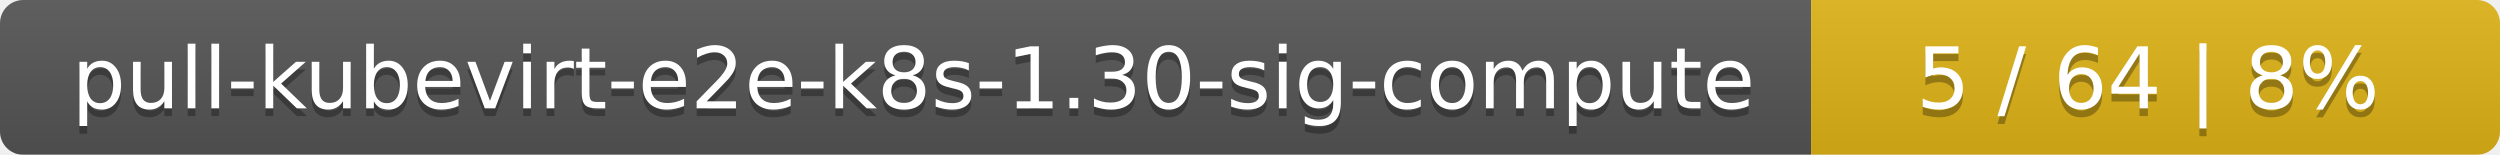
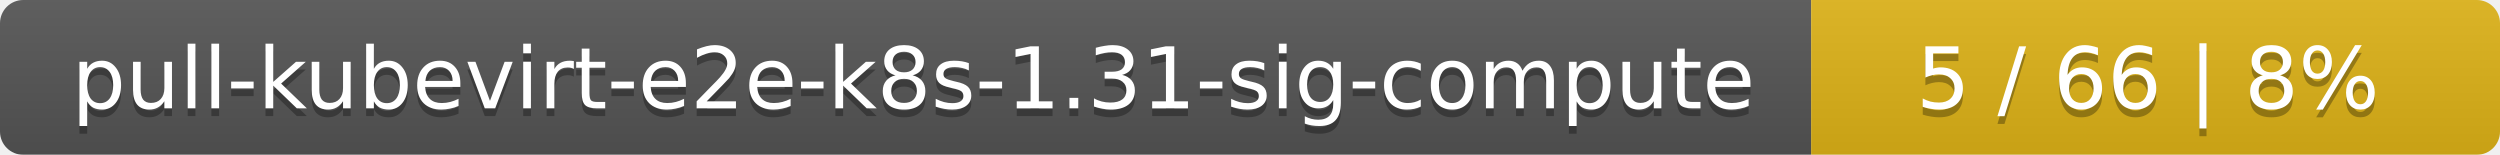
<svg xmlns="http://www.w3.org/2000/svg" width="323" height="20">
  <linearGradient id="smooth" x2="0" y2="100%">
    <stop offset="0" stop-color="#bbb" stop-opacity=".1" />
    <stop offset="1" stop-opacity=".1" />
  </linearGradient>
  <mask id="round">
    <rect width="323" height="20" rx="3" fill="#fff" />
  </mask>
  <g mask="url(#round)">
    <rect width="234" height="20" fill="#555" />
    <rect x="234" width="89" height="20" fill="#dfb317" />
    <rect width="323" height="20" fill="url(#smooth)" />
  </g>
  <g fill="#fff" text-anchor="middle" font-family="DejaVu Sans,Verdana,Geneva,sans-serif" font-size="11">
-     <text x="118" y="15" fill="#010101" fill-opacity=".3">pull-kubevirt-e2e-k8s-1.30-sig-compute</text>
-     <text x="118" y="14">pull-kubevirt-e2e-k8s-1.30-sig-compute</text>
-     <text x="277.5" y="15" fill="#010101" fill-opacity=".3">5 / 64    |    8%</text>
-     <text x="277.5" y="14">5 / 64    |    8%</text>
+     <text x="118" y="15" fill="#010101" fill-opacity=".3">pull-kubevirt-e2e-k8s-1.31-sig-compute</text>
+     <text x="118" y="14">pull-kubevirt-e2e-k8s-1.31-sig-compute</text>
+     <text x="277.5" y="15" fill="#010101" fill-opacity=".3">5 / 66    |    8%</text>
+     <text x="277.5" y="14">5 / 66    |    8%</text>
  </g>
</svg>
